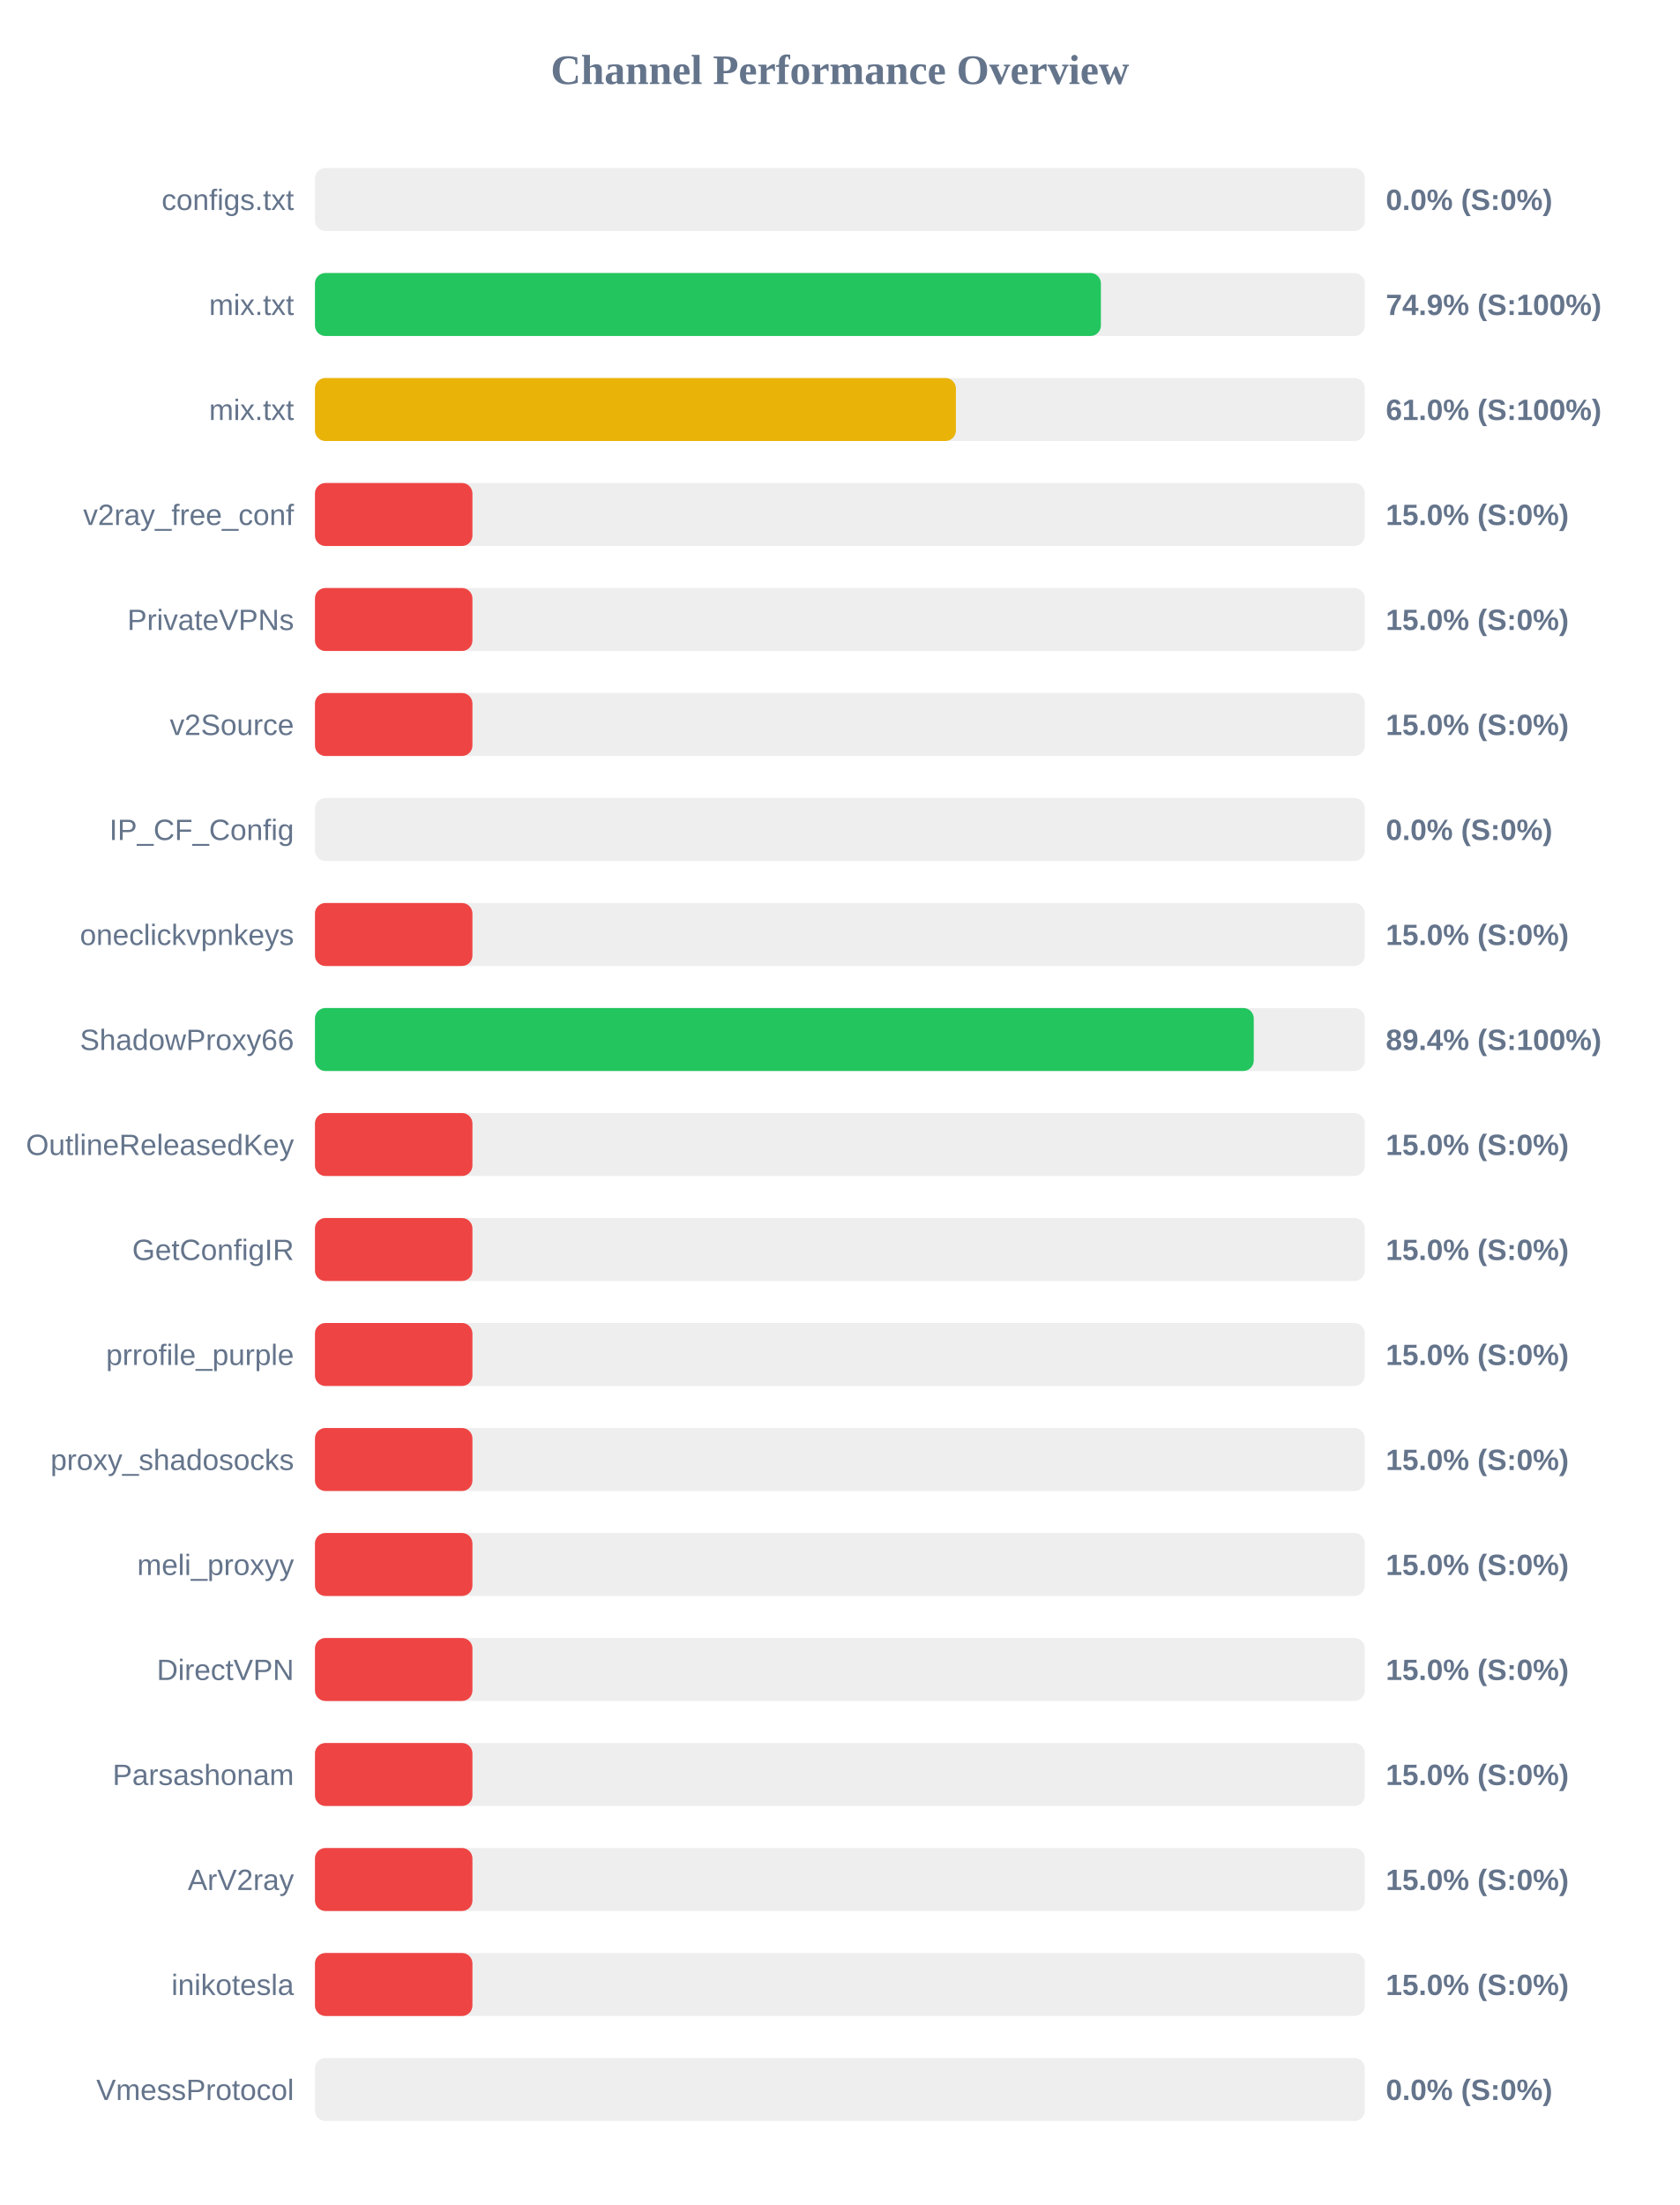
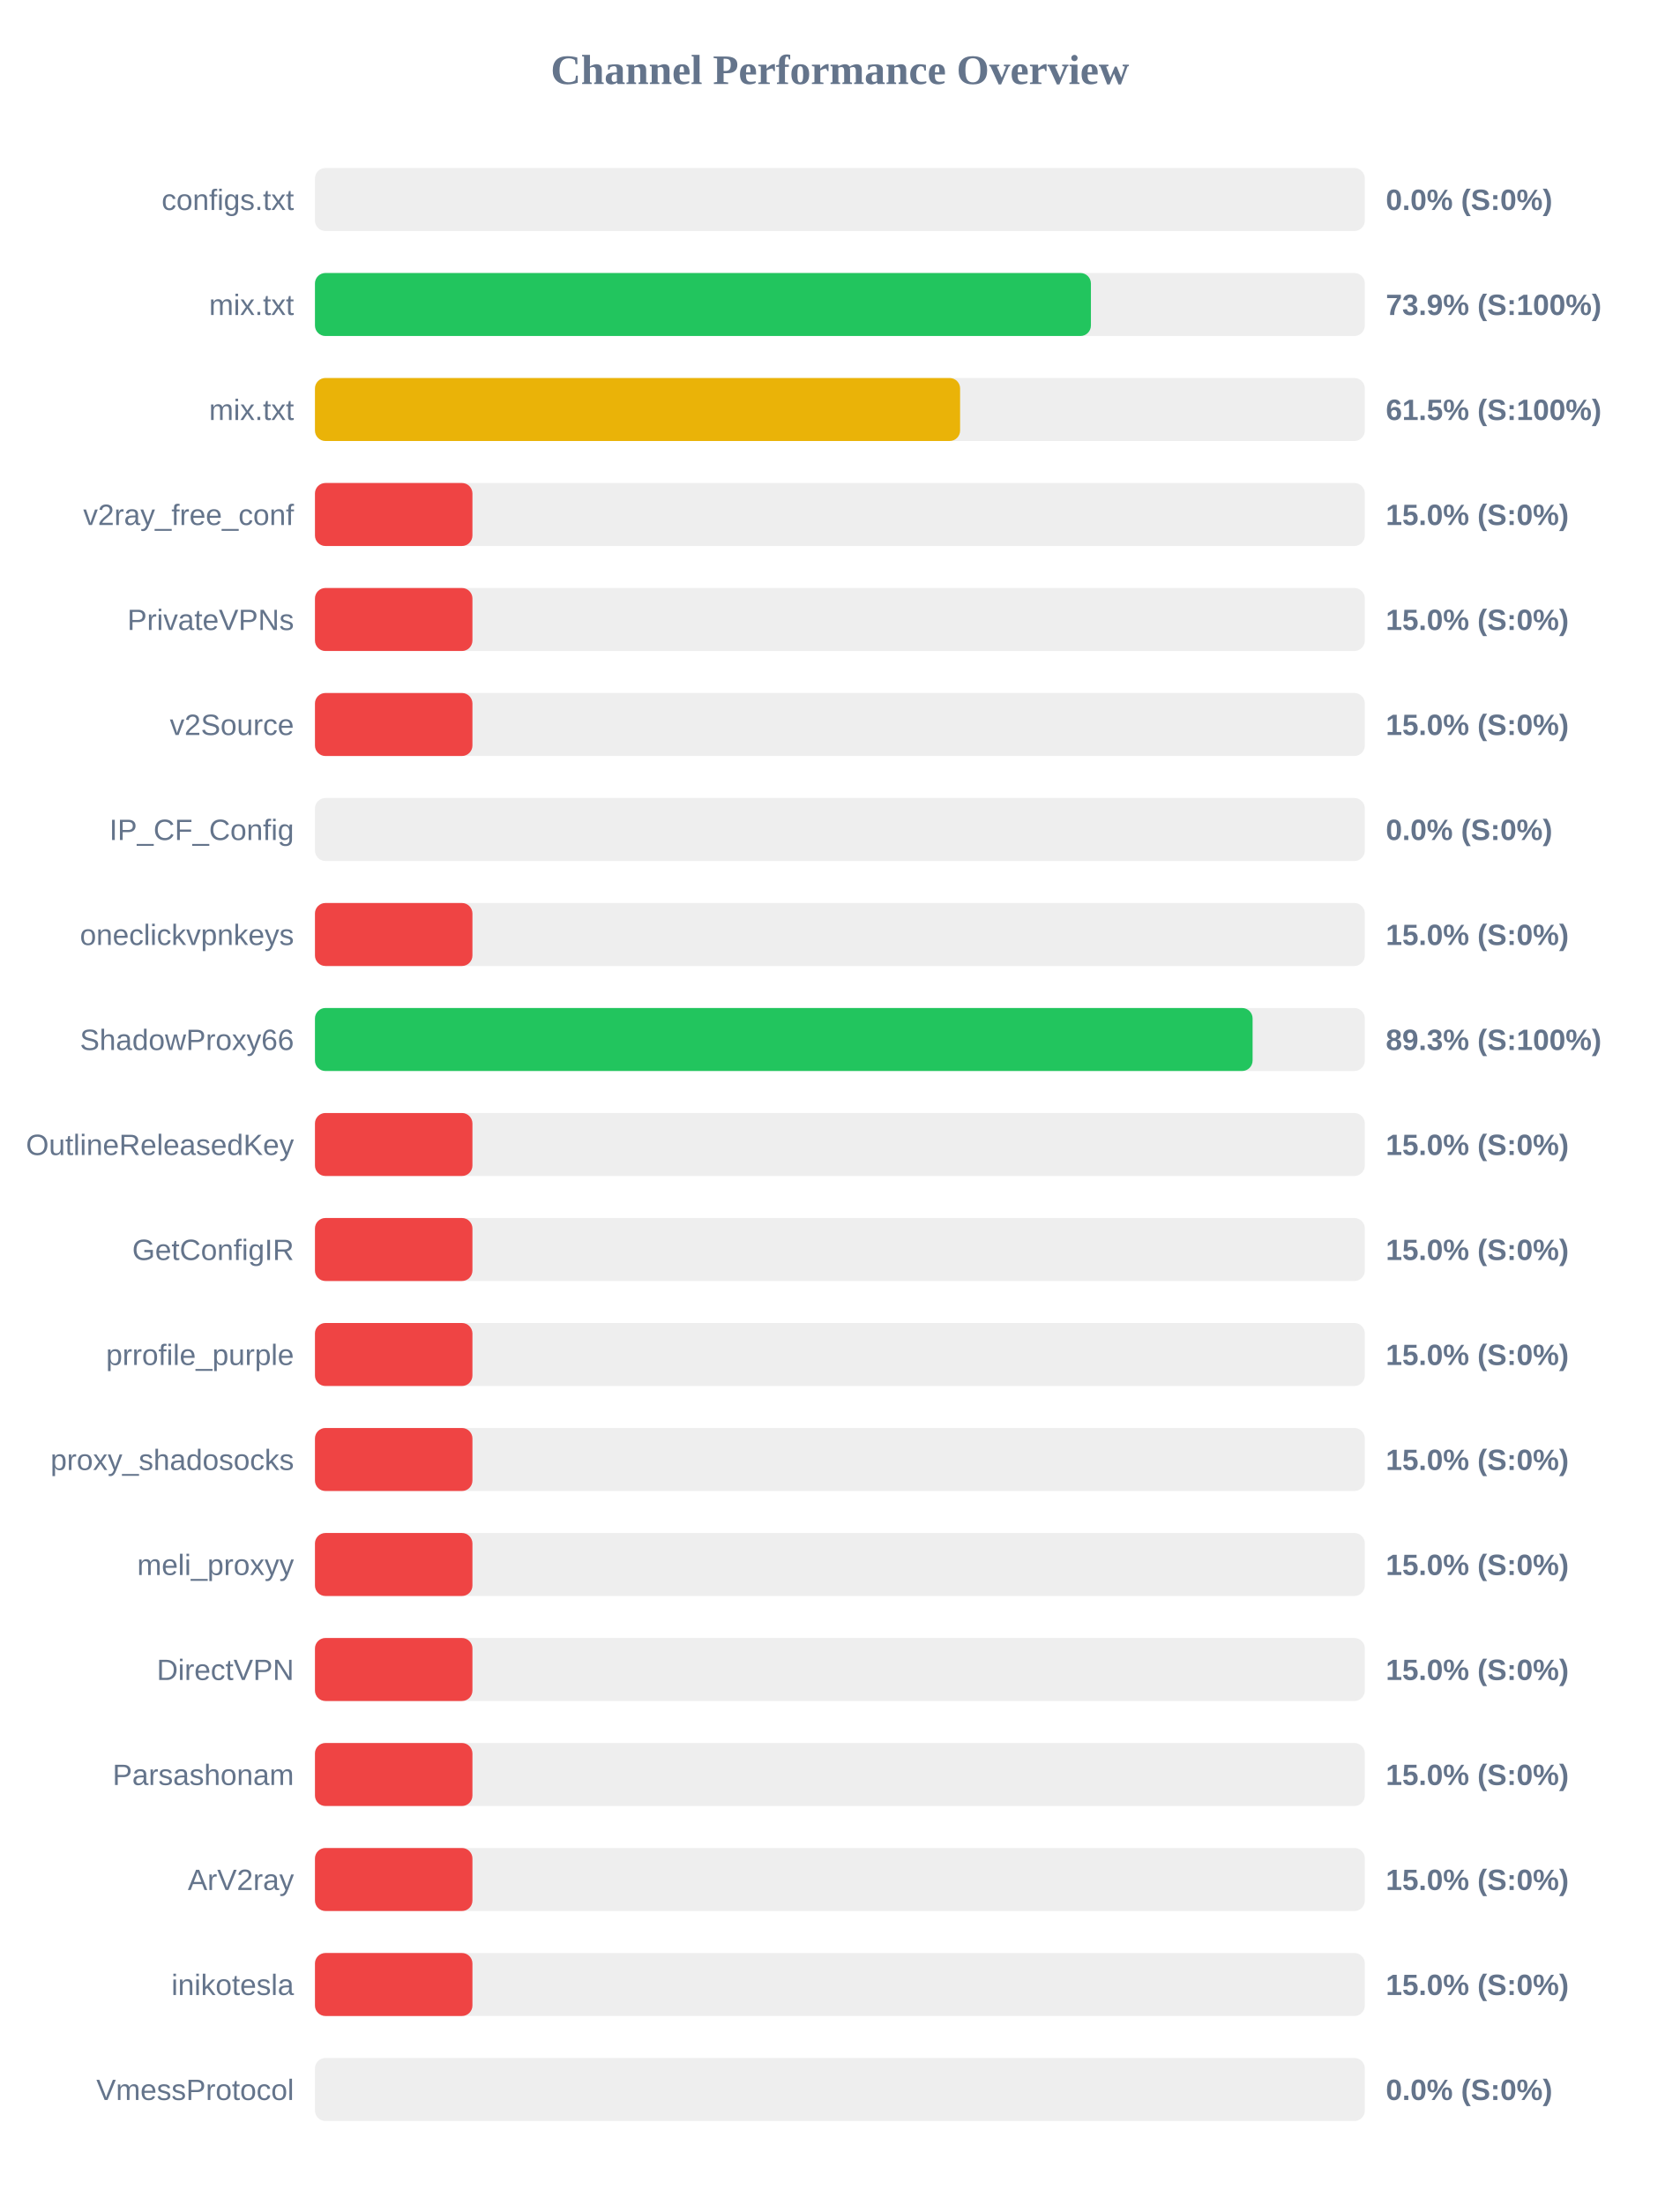
<svg xmlns="http://www.w3.org/2000/svg" width="800" height="1050" version="1.1">
  <style>
        .row { font: 14px Arial; fill: #64748b; }
        .score { font: bold 14px Arial; fill: #64748b; }
    </style>
  <text x="400" y="40" text-anchor="middle" font-size="20px" font-weight="bold" fill="#64748b">Channel Performance Overview</text>
  <rect x="150" y="80" width="500" height="30" fill="#eee" rx="5" />
  <rect x="150" y="80" width="0.0" height="30" fill="#ef4444" rx="5" />
  <text x="140" y="100" text-anchor="end" class="row">configs.txt</text>
  <text x="660" y="100" text-anchor="start" class="score">0.0% (S:0%)</text>
  <rect x="150" y="130" width="500" height="30" fill="#eee" rx="5" />
-   <rect x="150" y="130" width="374.3" height="30" fill="#22c55e" rx="5" />
+   <rect x="150" y="130" width="369.55" height="30" fill="#22c55e" rx="5" />
  <text x="140" y="150" text-anchor="end" class="row">mix.txt</text>
-   <text x="660" y="150" text-anchor="start" class="score">74.9% (S:100%)</text>
+   <text x="660" y="150" text-anchor="start" class="score">73.9% (S:100%)</text>
  <rect x="150" y="180" width="500" height="30" fill="#eee" rx="5" />
-   <rect x="150" y="180" width="305.25" height="30" fill="#eab308" rx="5" />
+   <rect x="150" y="180" width="307.25" height="30" fill="#eab308" rx="5" />
  <text x="140" y="200" text-anchor="end" class="row">mix.txt</text>
-   <text x="660" y="200" text-anchor="start" class="score">61.0% (S:100%)</text>
+   <text x="660" y="200" text-anchor="start" class="score">61.5% (S:100%)</text>
  <rect x="150" y="230" width="500" height="30" fill="#eee" rx="5" />
  <rect x="150" y="230" width="75.0" height="30" fill="#ef4444" rx="5" />
  <text x="140" y="250" text-anchor="end" class="row">v2ray_free_conf</text>
  <text x="660" y="250" text-anchor="start" class="score">15.0% (S:0%)</text>
  <rect x="150" y="280" width="500" height="30" fill="#eee" rx="5" />
  <rect x="150" y="280" width="75.0" height="30" fill="#ef4444" rx="5" />
  <text x="140" y="300" text-anchor="end" class="row">PrivateVPNs</text>
  <text x="660" y="300" text-anchor="start" class="score">15.0% (S:0%)</text>
  <rect x="150" y="330" width="500" height="30" fill="#eee" rx="5" />
  <rect x="150" y="330" width="75.0" height="30" fill="#ef4444" rx="5" />
  <text x="140" y="350" text-anchor="end" class="row">v2Source</text>
  <text x="660" y="350" text-anchor="start" class="score">15.0% (S:0%)</text>
  <rect x="150" y="380" width="500" height="30" fill="#eee" rx="5" />
  <rect x="150" y="380" width="0.0" height="30" fill="#ef4444" rx="5" />
  <text x="140" y="400" text-anchor="end" class="row">IP_CF_Config</text>
  <text x="660" y="400" text-anchor="start" class="score">0.0% (S:0%)</text>
  <rect x="150" y="430" width="500" height="30" fill="#eee" rx="5" />
  <rect x="150" y="430" width="75.0" height="30" fill="#ef4444" rx="5" />
  <text x="140" y="450" text-anchor="end" class="row">oneclickvpnkeys</text>
  <text x="660" y="450" text-anchor="start" class="score">15.0% (S:0%)</text>
  <rect x="150" y="480" width="500" height="30" fill="#eee" rx="5" />
-   <rect x="150" y="480" width="447.1" height="30" fill="#22c55e" rx="5" />
+   <rect x="150" y="480" width="446.55" height="30" fill="#22c55e" rx="5" />
  <text x="140" y="500" text-anchor="end" class="row">ShadowProxy66</text>
-   <text x="660" y="500" text-anchor="start" class="score">89.4% (S:100%)</text>
+   <text x="660" y="500" text-anchor="start" class="score">89.3% (S:100%)</text>
  <rect x="150" y="530" width="500" height="30" fill="#eee" rx="5" />
  <rect x="150" y="530" width="75.0" height="30" fill="#ef4444" rx="5" />
  <text x="140" y="550" text-anchor="end" class="row">OutlineReleasedKey</text>
  <text x="660" y="550" text-anchor="start" class="score">15.0% (S:0%)</text>
  <rect x="150" y="580" width="500" height="30" fill="#eee" rx="5" />
  <rect x="150" y="580" width="75.0" height="30" fill="#ef4444" rx="5" />
  <text x="140" y="600" text-anchor="end" class="row">GetConfigIR</text>
  <text x="660" y="600" text-anchor="start" class="score">15.0% (S:0%)</text>
  <rect x="150" y="630" width="500" height="30" fill="#eee" rx="5" />
  <rect x="150" y="630" width="75.0" height="30" fill="#ef4444" rx="5" />
  <text x="140" y="650" text-anchor="end" class="row">prrofile_purple</text>
  <text x="660" y="650" text-anchor="start" class="score">15.0% (S:0%)</text>
  <rect x="150" y="680" width="500" height="30" fill="#eee" rx="5" />
  <rect x="150" y="680" width="75.0" height="30" fill="#ef4444" rx="5" />
  <text x="140" y="700" text-anchor="end" class="row">proxy_shadosocks</text>
  <text x="660" y="700" text-anchor="start" class="score">15.0% (S:0%)</text>
  <rect x="150" y="730" width="500" height="30" fill="#eee" rx="5" />
  <rect x="150" y="730" width="75.0" height="30" fill="#ef4444" rx="5" />
  <text x="140" y="750" text-anchor="end" class="row">meli_proxyy</text>
  <text x="660" y="750" text-anchor="start" class="score">15.0% (S:0%)</text>
  <rect x="150" y="780" width="500" height="30" fill="#eee" rx="5" />
  <rect x="150" y="780" width="75.0" height="30" fill="#ef4444" rx="5" />
  <text x="140" y="800" text-anchor="end" class="row">DirectVPN</text>
  <text x="660" y="800" text-anchor="start" class="score">15.0% (S:0%)</text>
  <rect x="150" y="830" width="500" height="30" fill="#eee" rx="5" />
  <rect x="150" y="830" width="75.0" height="30" fill="#ef4444" rx="5" />
  <text x="140" y="850" text-anchor="end" class="row">Parsashonam</text>
  <text x="660" y="850" text-anchor="start" class="score">15.0% (S:0%)</text>
  <rect x="150" y="880" width="500" height="30" fill="#eee" rx="5" />
  <rect x="150" y="880" width="75.0" height="30" fill="#ef4444" rx="5" />
  <text x="140" y="900" text-anchor="end" class="row">ArV2ray</text>
  <text x="660" y="900" text-anchor="start" class="score">15.0% (S:0%)</text>
  <rect x="150" y="930" width="500" height="30" fill="#eee" rx="5" />
  <rect x="150" y="930" width="75.0" height="30" fill="#ef4444" rx="5" />
  <text x="140" y="950" text-anchor="end" class="row">inikotesla</text>
  <text x="660" y="950" text-anchor="start" class="score">15.0% (S:0%)</text>
  <rect x="150" y="980" width="500" height="30" fill="#eee" rx="5" />
  <rect x="150" y="980" width="0.0" height="30" fill="#ef4444" rx="5" />
  <text x="140" y="1000" text-anchor="end" class="row">VmessProtocol</text>
  <text x="660" y="1000" text-anchor="start" class="score">0.0% (S:0%)</text>
</svg>
